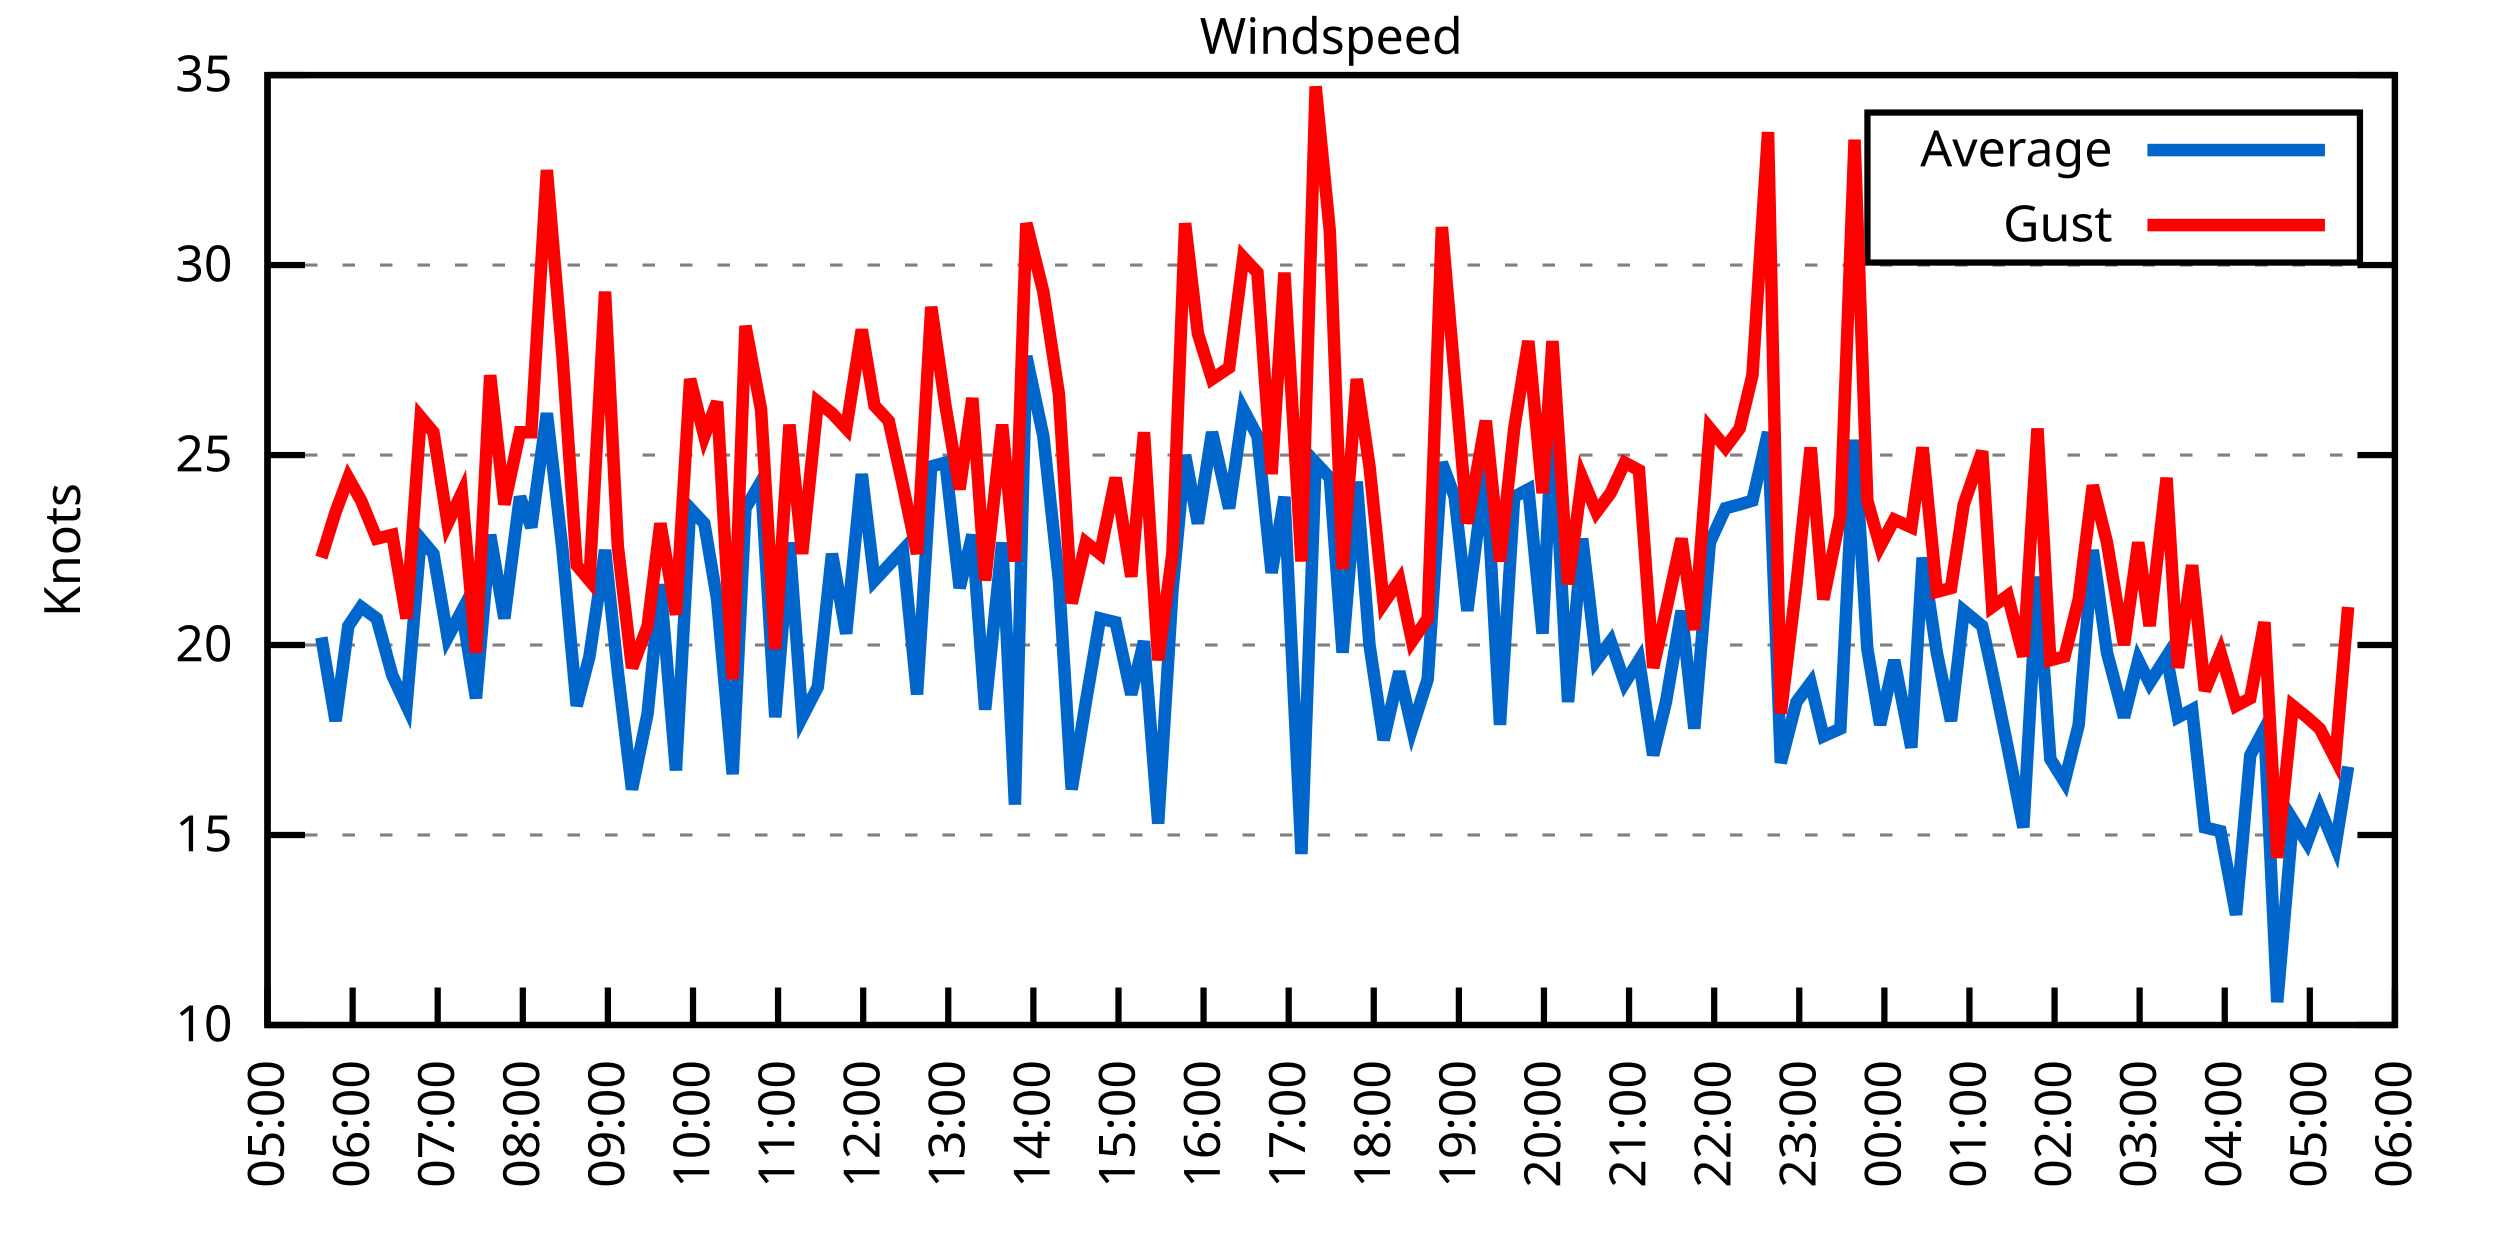
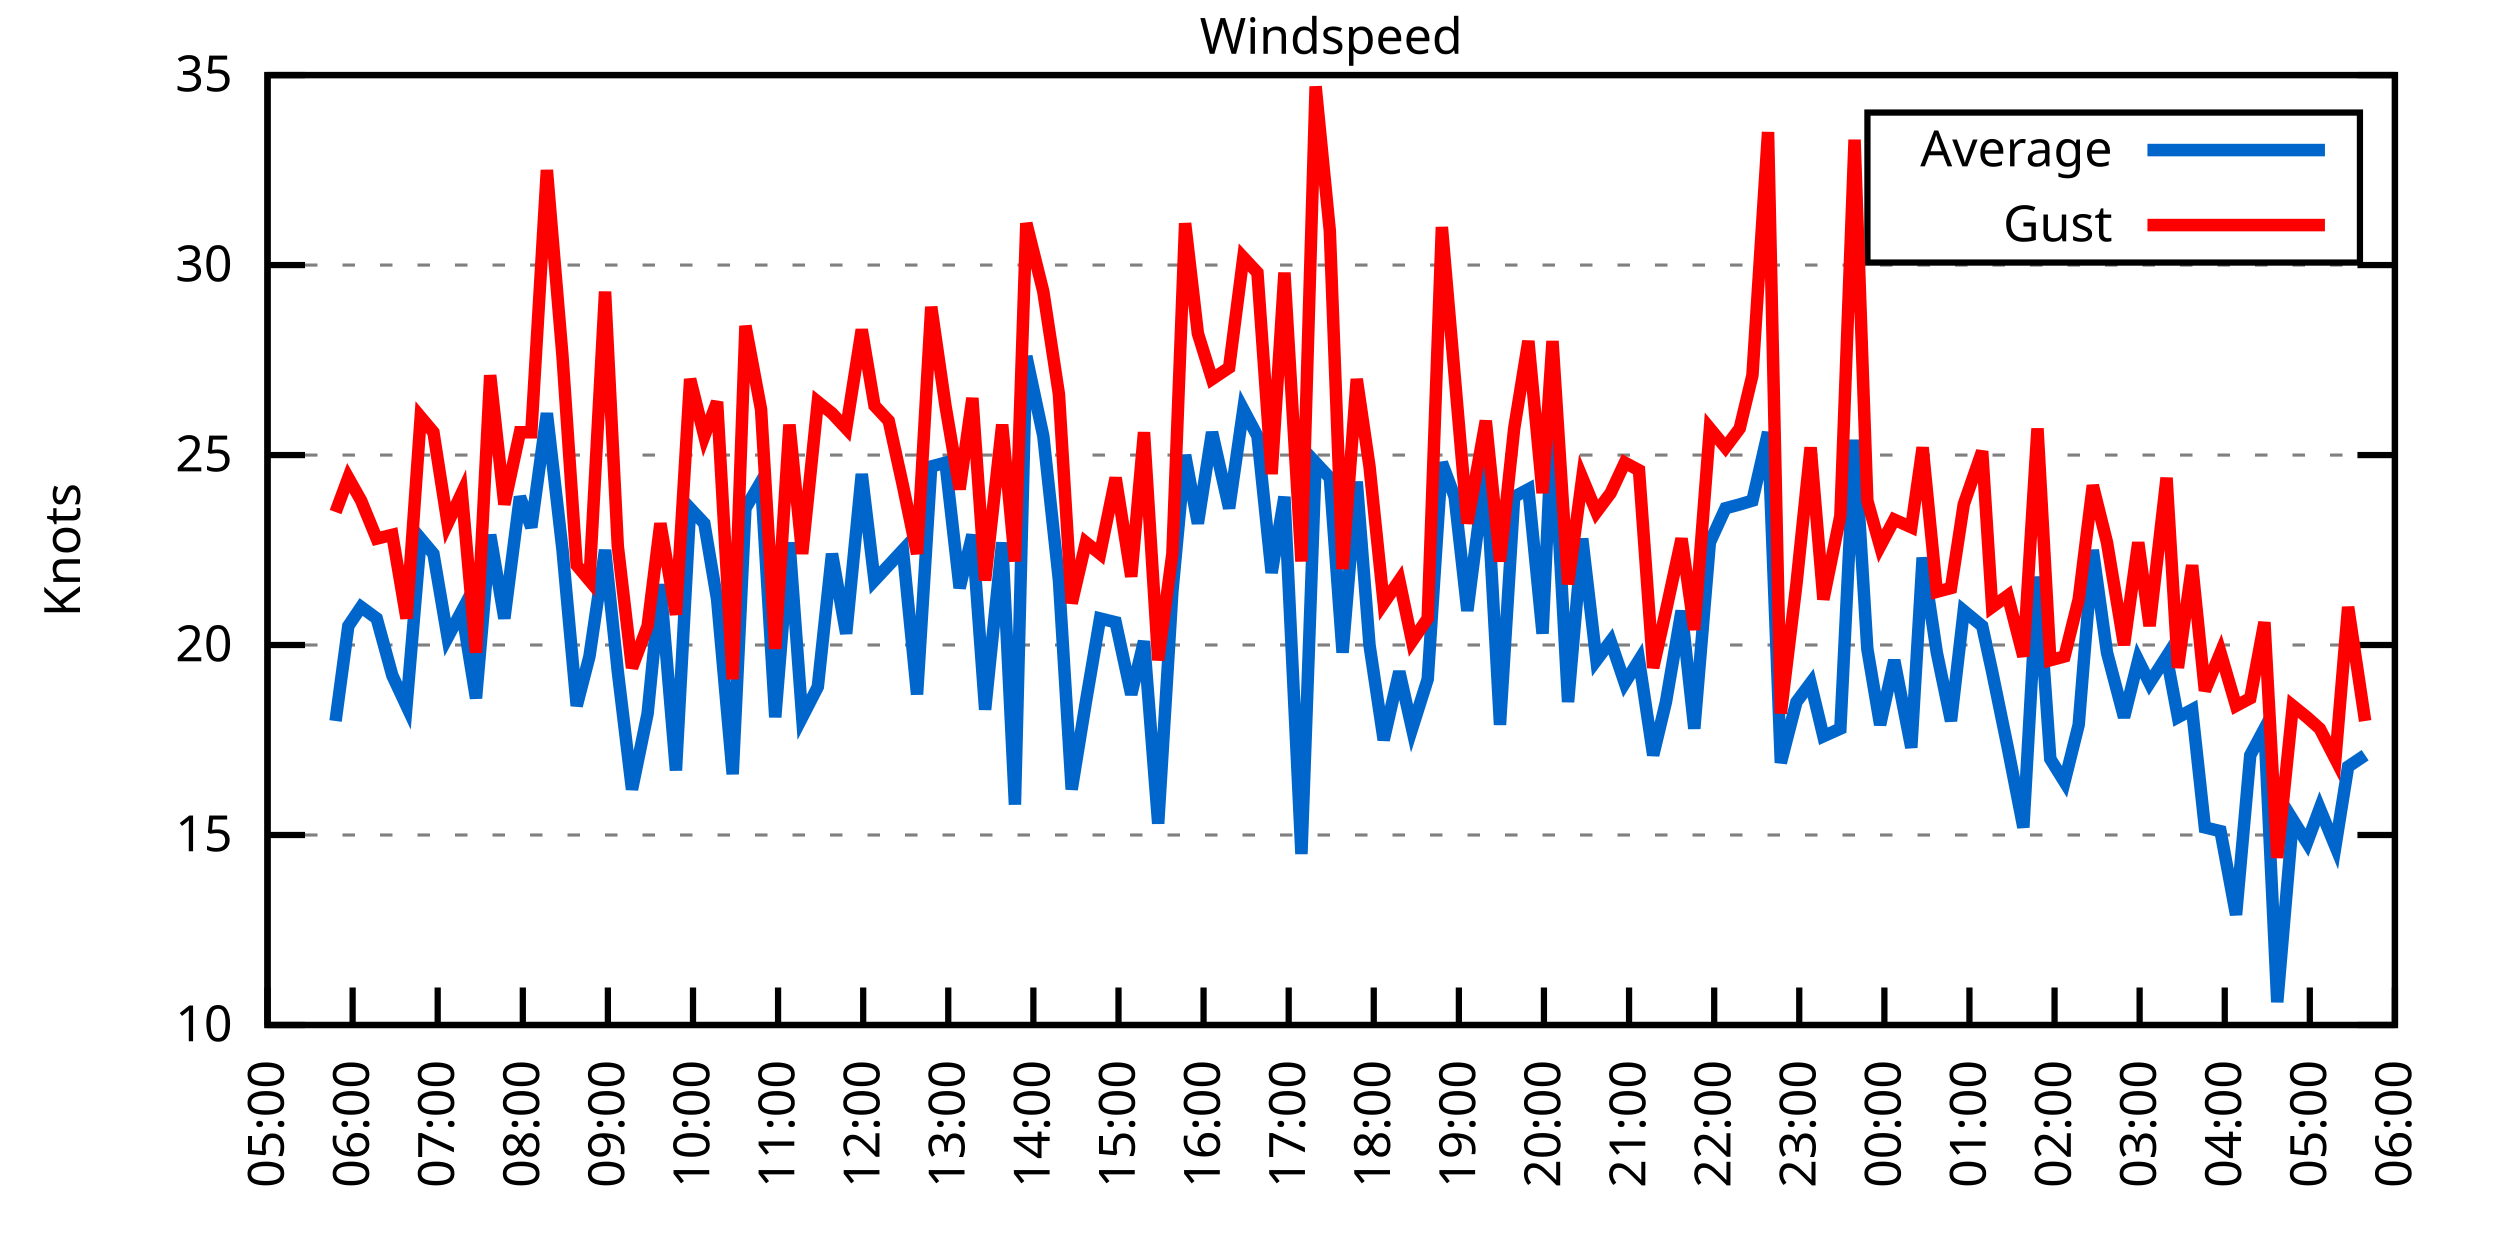
<svg xmlns="http://www.w3.org/2000/svg" xmlns:xlink="http://www.w3.org/1999/xlink" width="400" height="200" viewBox="0 0 400 200">
  <g id="gnuplot_canvas">
    <rect x="0" y="0" width="400" height="200" fill="none" />
    <defs>
      <circle id="gpDot" r="0.5" stroke-width="0.5" stroke="currentColor" />
      <path id="gpPt0" stroke-width="0.333" stroke="currentColor" d="M-1,0 h2 M0,-1 v2" />
      <path id="gpPt1" stroke-width="0.333" stroke="currentColor" d="M-1,-1 L1,1 M1,-1 L-1,1" />
      <path id="gpPt2" stroke-width="0.333" stroke="currentColor" d="M-1,0 L1,0 M0,-1 L0,1 M-1,-1 L1,1 M-1,1 L1,-1" />
      <rect id="gpPt3" stroke-width="0.333" stroke="currentColor" x="-1" y="-1" width="2" height="2" />
      <rect id="gpPt4" stroke-width="0.333" stroke="currentColor" fill="currentColor" x="-1" y="-1" width="2" height="2" />
      <circle id="gpPt5" stroke-width="0.333" stroke="currentColor" cx="0" cy="0" r="1" />
      <use xlink:href="#gpPt5" id="gpPt6" fill="currentColor" stroke="none" />
      <path id="gpPt7" stroke-width="0.333" stroke="currentColor" d="M0,-1.33 L-1.33,0.67 L1.33,0.67 z" />
      <use xlink:href="#gpPt7" id="gpPt8" fill="currentColor" stroke="none" />
      <use xlink:href="#gpPt7" id="gpPt9" stroke="currentColor" transform="rotate(180)" />
      <use xlink:href="#gpPt9" id="gpPt10" fill="currentColor" stroke="none" />
      <use xlink:href="#gpPt3" id="gpPt11" stroke="currentColor" transform="rotate(45)" />
      <use xlink:href="#gpPt11" id="gpPt12" fill="currentColor" stroke="none" />
      <path id="gpPt13" stroke-width="0.333" stroke="currentColor" d="M0,1.330 L1.265,0.411 L0.782,-1.067 L-0.782,-1.076 L-1.265,0.411 z" />
      <use xlink:href="#gpPt13" id="gpPt14" fill="currentColor" stroke="none" />
      <filter id="textbox" filterUnits="objectBoundingBox" x="0" y="0" height="1" width="1">
        <feFlood flood-color="white" flood-opacity="1" result="bgnd" />
        <feComposite in="SourceGraphic" in2="bgnd" operator="atop" />
      </filter>
      <filter id="greybox" filterUnits="objectBoundingBox" x="0" y="0" height="1" width="1">
        <feFlood flood-color="lightgrey" flood-opacity="1" result="grey" />
        <feComposite in="SourceGraphic" in2="grey" operator="atop" />
      </filter>
    </defs>
    <g fill="none" color="white" stroke="currentColor" stroke-width="1.00" stroke-linecap="butt" stroke-linejoin="miter">
</g>
    <g fill="none" color="black" stroke="currentColor" stroke-width="1.00" stroke-linecap="butt" stroke-linejoin="miter">
      <g stroke="none" shape-rendering="crispEdges">
        <polygon fill="rgb(255, 255, 255)" points="42.80,164.00 383.18,164.00 383.18,12.02 42.80,12.02 " />
      </g>
    </g>
    <g fill="none" color="black" stroke="currentColor" stroke-width="1.00" stroke-linecap="butt" stroke-linejoin="miter">
</g>
    <g fill="none" color="black" stroke="black" stroke-width="0.50" stroke-linecap="butt" stroke-linejoin="miter">
</g>
    <g fill="none" color="gray" stroke="currentColor" stroke-width="0.50" stroke-linecap="butt" stroke-linejoin="miter">
      <path stroke="gray" stroke-dasharray="2,4" class="gridline" d="M42.80,164.00 L383.19,164.00  " />
    </g>
    <g fill="none" color="gray" stroke="gray" stroke-width="1.00" stroke-linecap="butt" stroke-linejoin="miter">
</g>
    <g fill="none" color="black" stroke="currentColor" stroke-width="1.00" stroke-linecap="butt" stroke-linejoin="miter">
      <path stroke="black" d="M42.80,164.00 L48.80,164.00 M383.19,164.00 L377.19,164.00  " />
      <g transform="translate(37.20,166.60)" stroke="none" fill="black" font-family="Sans" font-size="8.00" text-anchor="end">
        <text>
          <tspan font-family="Sans"> 10</tspan>
        </text>
      </g>
    </g>
    <g fill="none" color="black" stroke="currentColor" stroke-width="1.00" stroke-linecap="butt" stroke-linejoin="miter">
</g>
    <g fill="none" color="black" stroke="black" stroke-width="0.50" stroke-linecap="butt" stroke-linejoin="miter">
</g>
    <g fill="none" color="gray" stroke="currentColor" stroke-width="0.50" stroke-linecap="butt" stroke-linejoin="miter">
      <path stroke="gray" stroke-dasharray="2,4" class="gridline" d="M42.80,133.60 L383.19,133.60  " />
    </g>
    <g fill="none" color="gray" stroke="gray" stroke-width="1.00" stroke-linecap="butt" stroke-linejoin="miter">
</g>
    <g fill="none" color="black" stroke="currentColor" stroke-width="1.00" stroke-linecap="butt" stroke-linejoin="miter">
      <path stroke="black" d="M42.80,133.60 L48.80,133.60 M383.19,133.60 L377.19,133.60  " />
      <g transform="translate(37.20,136.20)" stroke="none" fill="black" font-family="Sans" font-size="8.00" text-anchor="end">
        <text>
          <tspan font-family="Sans"> 15</tspan>
        </text>
      </g>
    </g>
    <g fill="none" color="black" stroke="currentColor" stroke-width="1.00" stroke-linecap="butt" stroke-linejoin="miter">
</g>
    <g fill="none" color="black" stroke="black" stroke-width="0.50" stroke-linecap="butt" stroke-linejoin="miter">
</g>
    <g fill="none" color="gray" stroke="currentColor" stroke-width="0.50" stroke-linecap="butt" stroke-linejoin="miter">
      <path stroke="gray" stroke-dasharray="2,4" class="gridline" d="M42.80,103.20 L383.19,103.20  " />
    </g>
    <g fill="none" color="gray" stroke="gray" stroke-width="1.00" stroke-linecap="butt" stroke-linejoin="miter">
</g>
    <g fill="none" color="black" stroke="currentColor" stroke-width="1.00" stroke-linecap="butt" stroke-linejoin="miter">
      <path stroke="black" d="M42.80,103.20 L48.80,103.20 M383.19,103.20 L377.19,103.20  " />
      <g transform="translate(37.20,105.80)" stroke="none" fill="black" font-family="Sans" font-size="8.00" text-anchor="end">
        <text>
          <tspan font-family="Sans"> 20</tspan>
        </text>
      </g>
    </g>
    <g fill="none" color="black" stroke="currentColor" stroke-width="1.00" stroke-linecap="butt" stroke-linejoin="miter">
</g>
    <g fill="none" color="black" stroke="black" stroke-width="0.50" stroke-linecap="butt" stroke-linejoin="miter">
</g>
    <g fill="none" color="gray" stroke="currentColor" stroke-width="0.50" stroke-linecap="butt" stroke-linejoin="miter">
      <path stroke="gray" stroke-dasharray="2,4" class="gridline" d="M42.80,72.81 L383.19,72.81  " />
    </g>
    <g fill="none" color="gray" stroke="gray" stroke-width="1.00" stroke-linecap="butt" stroke-linejoin="miter">
</g>
    <g fill="none" color="black" stroke="currentColor" stroke-width="1.00" stroke-linecap="butt" stroke-linejoin="miter">
      <path stroke="black" d="M42.80,72.81 L48.80,72.81 M383.19,72.81 L377.19,72.81  " />
      <g transform="translate(37.20,75.41)" stroke="none" fill="black" font-family="Sans" font-size="8.00" text-anchor="end">
        <text>
          <tspan font-family="Sans"> 25</tspan>
        </text>
      </g>
    </g>
    <g fill="none" color="black" stroke="currentColor" stroke-width="1.00" stroke-linecap="butt" stroke-linejoin="miter">
</g>
    <g fill="none" color="black" stroke="black" stroke-width="0.50" stroke-linecap="butt" stroke-linejoin="miter">
</g>
    <g fill="none" color="gray" stroke="currentColor" stroke-width="0.50" stroke-linecap="butt" stroke-linejoin="miter">
      <path stroke="gray" stroke-dasharray="2,4" class="gridline" d="M42.80,42.41 L383.19,42.41  " />
    </g>
    <g fill="none" color="gray" stroke="gray" stroke-width="1.00" stroke-linecap="butt" stroke-linejoin="miter">
</g>
    <g fill="none" color="black" stroke="currentColor" stroke-width="1.00" stroke-linecap="butt" stroke-linejoin="miter">
      <path stroke="black" d="M42.80,42.41 L48.80,42.41 M383.19,42.41 L377.19,42.41  " />
      <g transform="translate(37.20,45.01)" stroke="none" fill="black" font-family="Sans" font-size="8.00" text-anchor="end">
        <text>
          <tspan font-family="Sans"> 30</tspan>
        </text>
      </g>
    </g>
    <g fill="none" color="black" stroke="currentColor" stroke-width="1.00" stroke-linecap="butt" stroke-linejoin="miter">
</g>
    <g fill="none" color="black" stroke="black" stroke-width="0.50" stroke-linecap="butt" stroke-linejoin="miter">
</g>
    <g fill="none" color="gray" stroke="currentColor" stroke-width="0.50" stroke-linecap="butt" stroke-linejoin="miter">
      <path stroke="gray" stroke-dasharray="2,4" class="gridline" d="M42.80,12.01 L383.19,12.01  " />
    </g>
    <g fill="none" color="gray" stroke="gray" stroke-width="1.00" stroke-linecap="butt" stroke-linejoin="miter">
</g>
    <g fill="none" color="black" stroke="currentColor" stroke-width="1.00" stroke-linecap="butt" stroke-linejoin="miter">
      <path stroke="black" d="M42.80,12.01 L48.80,12.01 M383.19,12.01 L377.19,12.01  " />
      <g transform="translate(37.20,14.61)" stroke="none" fill="black" font-family="Sans" font-size="8.00" text-anchor="end">
        <text>
          <tspan font-family="Sans"> 35</tspan>
        </text>
      </g>
    </g>
    <g fill="none" color="black" stroke="currentColor" stroke-width="1.00" stroke-linecap="butt" stroke-linejoin="miter">
      <path stroke="black" d="M42.80,164.00 L42.80,158.00  " />
      <g transform="translate(45.40,169.60) rotate(270.00)" stroke="none" fill="black" font-family="Sans" font-size="8.00" text-anchor="end">
        <text>
          <tspan font-family="Sans">05:00</tspan>
        </text>
      </g>
    </g>
    <g fill="none" color="black" stroke="currentColor" stroke-width="1.00" stroke-linecap="butt" stroke-linejoin="miter">
      <path stroke="black" d="M56.42,164.00 L56.42,158.00  " />
      <g transform="translate(59.02,169.60) rotate(270.00)" stroke="none" fill="black" font-family="Sans" font-size="8.00" text-anchor="end">
        <text>
          <tspan font-family="Sans">06:00</tspan>
        </text>
      </g>
    </g>
    <g fill="none" color="black" stroke="currentColor" stroke-width="1.00" stroke-linecap="butt" stroke-linejoin="miter">
      <path stroke="black" d="M70.03,164.00 L70.03,158.00  " />
      <g transform="translate(72.63,169.60) rotate(270.00)" stroke="none" fill="black" font-family="Sans" font-size="8.00" text-anchor="end">
        <text>
          <tspan font-family="Sans">07:00</tspan>
        </text>
      </g>
    </g>
    <g fill="none" color="black" stroke="currentColor" stroke-width="1.00" stroke-linecap="butt" stroke-linejoin="miter">
      <path stroke="black" d="M83.65,164.00 L83.65,158.00  " />
      <g transform="translate(86.25,169.60) rotate(270.00)" stroke="none" fill="black" font-family="Sans" font-size="8.00" text-anchor="end">
        <text>
          <tspan font-family="Sans">08:00</tspan>
        </text>
      </g>
    </g>
    <g fill="none" color="black" stroke="currentColor" stroke-width="1.00" stroke-linecap="butt" stroke-linejoin="miter">
      <path stroke="black" d="M97.26,164.00 L97.26,158.00  " />
      <g transform="translate(99.86,169.60) rotate(270.00)" stroke="none" fill="black" font-family="Sans" font-size="8.00" text-anchor="end">
        <text>
          <tspan font-family="Sans">09:00</tspan>
        </text>
      </g>
    </g>
    <g fill="none" color="black" stroke="currentColor" stroke-width="1.00" stroke-linecap="butt" stroke-linejoin="miter">
      <path stroke="black" d="M110.88,164.00 L110.88,158.00  " />
      <g transform="translate(113.48,169.60) rotate(270.00)" stroke="none" fill="black" font-family="Sans" font-size="8.00" text-anchor="end">
        <text>
          <tspan font-family="Sans">10:00</tspan>
        </text>
      </g>
    </g>
    <g fill="none" color="black" stroke="currentColor" stroke-width="1.00" stroke-linecap="butt" stroke-linejoin="miter">
      <path stroke="black" d="M124.49,164.00 L124.49,158.00  " />
      <g transform="translate(127.09,169.60) rotate(270.00)" stroke="none" fill="black" font-family="Sans" font-size="8.00" text-anchor="end">
        <text>
          <tspan font-family="Sans">11:00</tspan>
        </text>
      </g>
    </g>
    <g fill="none" color="black" stroke="currentColor" stroke-width="1.00" stroke-linecap="butt" stroke-linejoin="miter">
      <path stroke="black" d="M138.11,164.00 L138.11,158.00  " />
      <g transform="translate(140.71,169.60) rotate(270.00)" stroke="none" fill="black" font-family="Sans" font-size="8.00" text-anchor="end">
        <text>
          <tspan font-family="Sans">12:00</tspan>
        </text>
      </g>
    </g>
    <g fill="none" color="black" stroke="currentColor" stroke-width="1.00" stroke-linecap="butt" stroke-linejoin="miter">
      <path stroke="black" d="M151.72,164.00 L151.72,158.00  " />
      <g transform="translate(154.32,169.60) rotate(270.00)" stroke="none" fill="black" font-family="Sans" font-size="8.00" text-anchor="end">
        <text>
          <tspan font-family="Sans">13:00</tspan>
        </text>
      </g>
    </g>
    <g fill="none" color="black" stroke="currentColor" stroke-width="1.00" stroke-linecap="butt" stroke-linejoin="miter">
      <path stroke="black" d="M165.34,164.00 L165.34,158.00  " />
      <g transform="translate(167.94,169.60) rotate(270.00)" stroke="none" fill="black" font-family="Sans" font-size="8.00" text-anchor="end">
        <text>
          <tspan font-family="Sans">14:00</tspan>
        </text>
      </g>
    </g>
    <g fill="none" color="black" stroke="currentColor" stroke-width="1.00" stroke-linecap="butt" stroke-linejoin="miter">
      <path stroke="black" d="M178.96,164.00 L178.96,158.00  " />
      <g transform="translate(181.56,169.60) rotate(270.00)" stroke="none" fill="black" font-family="Sans" font-size="8.00" text-anchor="end">
        <text>
          <tspan font-family="Sans">15:00</tspan>
        </text>
      </g>
    </g>
    <g fill="none" color="black" stroke="currentColor" stroke-width="1.00" stroke-linecap="butt" stroke-linejoin="miter">
      <path stroke="black" d="M192.57,164.00 L192.57,158.00  " />
      <g transform="translate(195.17,169.60) rotate(270.00)" stroke="none" fill="black" font-family="Sans" font-size="8.00" text-anchor="end">
        <text>
          <tspan font-family="Sans">16:00</tspan>
        </text>
      </g>
    </g>
    <g fill="none" color="black" stroke="currentColor" stroke-width="1.00" stroke-linecap="butt" stroke-linejoin="miter">
      <path stroke="black" d="M206.19,164.00 L206.19,158.00  " />
      <g transform="translate(208.79,169.60) rotate(270.00)" stroke="none" fill="black" font-family="Sans" font-size="8.00" text-anchor="end">
        <text>
          <tspan font-family="Sans">17:00</tspan>
        </text>
      </g>
    </g>
    <g fill="none" color="black" stroke="currentColor" stroke-width="1.00" stroke-linecap="butt" stroke-linejoin="miter">
      <path stroke="black" d="M219.80,164.00 L219.80,158.00  " />
      <g transform="translate(222.40,169.60) rotate(270.00)" stroke="none" fill="black" font-family="Sans" font-size="8.00" text-anchor="end">
        <text>
          <tspan font-family="Sans">18:00</tspan>
        </text>
      </g>
    </g>
    <g fill="none" color="black" stroke="currentColor" stroke-width="1.00" stroke-linecap="butt" stroke-linejoin="miter">
      <path stroke="black" d="M233.42,164.00 L233.42,158.00  " />
      <g transform="translate(236.02,169.60) rotate(270.00)" stroke="none" fill="black" font-family="Sans" font-size="8.00" text-anchor="end">
        <text>
          <tspan font-family="Sans">19:00</tspan>
        </text>
      </g>
    </g>
    <g fill="none" color="black" stroke="currentColor" stroke-width="1.00" stroke-linecap="butt" stroke-linejoin="miter">
      <path stroke="black" d="M247.03,164.00 L247.03,158.00  " />
      <g transform="translate(249.63,169.60) rotate(270.00)" stroke="none" fill="black" font-family="Sans" font-size="8.00" text-anchor="end">
        <text>
          <tspan font-family="Sans">20:00</tspan>
        </text>
      </g>
    </g>
    <g fill="none" color="black" stroke="currentColor" stroke-width="1.00" stroke-linecap="butt" stroke-linejoin="miter">
      <path stroke="black" d="M260.65,164.00 L260.65,158.00  " />
      <g transform="translate(263.25,169.60) rotate(270.00)" stroke="none" fill="black" font-family="Sans" font-size="8.00" text-anchor="end">
        <text>
          <tspan font-family="Sans">21:00</tspan>
        </text>
      </g>
    </g>
    <g fill="none" color="black" stroke="currentColor" stroke-width="1.00" stroke-linecap="butt" stroke-linejoin="miter">
      <path stroke="black" d="M274.27,164.00 L274.27,158.00  " />
      <g transform="translate(276.87,169.60) rotate(270.00)" stroke="none" fill="black" font-family="Sans" font-size="8.00" text-anchor="end">
        <text>
          <tspan font-family="Sans">22:00</tspan>
        </text>
      </g>
    </g>
    <g fill="none" color="black" stroke="currentColor" stroke-width="1.00" stroke-linecap="butt" stroke-linejoin="miter">
      <path stroke="black" d="M287.88,164.00 L287.88,158.00  " />
      <g transform="translate(290.48,169.60) rotate(270.00)" stroke="none" fill="black" font-family="Sans" font-size="8.00" text-anchor="end">
        <text>
          <tspan font-family="Sans">23:00</tspan>
        </text>
      </g>
    </g>
    <g fill="none" color="black" stroke="currentColor" stroke-width="1.00" stroke-linecap="butt" stroke-linejoin="miter">
      <path stroke="black" d="M301.50,164.00 L301.50,158.00  " />
      <g transform="translate(304.10,169.60) rotate(270.00)" stroke="none" fill="black" font-family="Sans" font-size="8.00" text-anchor="end">
        <text>
          <tspan font-family="Sans">00:00</tspan>
        </text>
      </g>
    </g>
    <g fill="none" color="black" stroke="currentColor" stroke-width="1.00" stroke-linecap="butt" stroke-linejoin="miter">
      <path stroke="black" d="M315.11,164.00 L315.11,158.00  " />
      <g transform="translate(317.71,169.60) rotate(270.00)" stroke="none" fill="black" font-family="Sans" font-size="8.00" text-anchor="end">
        <text>
          <tspan font-family="Sans">01:00</tspan>
        </text>
      </g>
    </g>
    <g fill="none" color="black" stroke="currentColor" stroke-width="1.00" stroke-linecap="butt" stroke-linejoin="miter">
      <path stroke="black" d="M328.73,164.00 L328.73,158.00  " />
      <g transform="translate(331.33,169.60) rotate(270.00)" stroke="none" fill="black" font-family="Sans" font-size="8.00" text-anchor="end">
        <text>
          <tspan font-family="Sans">02:00</tspan>
        </text>
      </g>
    </g>
    <g fill="none" color="black" stroke="currentColor" stroke-width="1.00" stroke-linecap="butt" stroke-linejoin="miter">
      <path stroke="black" d="M342.34,164.00 L342.34,158.00  " />
      <g transform="translate(344.94,169.60) rotate(270.00)" stroke="none" fill="black" font-family="Sans" font-size="8.00" text-anchor="end">
        <text>
          <tspan font-family="Sans">03:00</tspan>
        </text>
      </g>
    </g>
    <g fill="none" color="black" stroke="currentColor" stroke-width="1.00" stroke-linecap="butt" stroke-linejoin="miter">
      <path stroke="black" d="M355.96,164.00 L355.96,158.00  " />
      <g transform="translate(358.56,169.60) rotate(270.00)" stroke="none" fill="black" font-family="Sans" font-size="8.00" text-anchor="end">
        <text>
          <tspan font-family="Sans">04:00</tspan>
        </text>
      </g>
    </g>
    <g fill="none" color="black" stroke="currentColor" stroke-width="1.00" stroke-linecap="butt" stroke-linejoin="miter">
      <path stroke="black" d="M369.57,164.00 L369.57,158.00  " />
      <g transform="translate(372.17,169.60) rotate(270.00)" stroke="none" fill="black" font-family="Sans" font-size="8.00" text-anchor="end">
        <text>
          <tspan font-family="Sans">05:00</tspan>
        </text>
      </g>
    </g>
    <g fill="none" color="black" stroke="currentColor" stroke-width="1.00" stroke-linecap="butt" stroke-linejoin="miter">
      <path stroke="black" d="M383.19,164.00 L383.19,158.00  " />
      <g transform="translate(385.79,169.60) rotate(270.00)" stroke="none" fill="black" font-family="Sans" font-size="8.00" text-anchor="end">
        <text>
          <tspan font-family="Sans">06:00</tspan>
        </text>
      </g>
    </g>
    <g fill="none" color="black" stroke="currentColor" stroke-width="1.00" stroke-linecap="butt" stroke-linejoin="miter">
</g>
    <g fill="none" color="black" stroke="currentColor" stroke-width="1.00" stroke-linecap="butt" stroke-linejoin="miter">
      <path stroke="black" d="M42.80,12.01 L42.80,164.00 L383.19,164.00 L383.19,12.01 L42.80,12.01 Z  " />
    </g>
    <g fill="none" color="black" stroke="currentColor" stroke-width="1.00" stroke-linecap="butt" stroke-linejoin="miter">
</g>
    <g fill="none" color="black" stroke="currentColor" stroke-width="1.00" stroke-linecap="butt" stroke-linejoin="miter">
      <path stroke="black" d="M298.79,42.01 L298.79,18.01 L377.59,18.01 L377.59,42.01 L298.79,42.01 Z  " />
    </g>
    <g id="Windspeed_plot_1">
      <g fill="none" color="white" stroke="black" stroke-width="2.00" stroke-linecap="butt" stroke-linejoin="miter">
</g>
      <g fill="none" color="black" stroke="currentColor" stroke-width="2.00" stroke-linecap="butt" stroke-linejoin="miter">
        <g transform="translate(337.99,26.61)" stroke="none" fill="black" font-family="Sans" font-size="8.00" text-anchor="end">
          <text>
            <tspan font-family="Sans">Average</tspan>
          </text>
        </g>
      </g>
      <g fill="none" color="black" stroke="currentColor" stroke-width="2.00" stroke-linecap="butt" stroke-linejoin="miter">
-         <path stroke="rgb(  0, 102, 204)" d="M343.59,24.01 L371.99,24.01 M51.42,101.99 L53.69,115.36 L55.73,100.16 L57.78,97.12 L60.27,98.95 L62.77,108.07   L65.04,112.93 L67.31,86.18 L69.35,88.61 L71.62,101.99 L73.89,97.73 L76.16,111.72 L78.43,85.57 L80.70,98.95   L83.19,79.49 L85.01,84.36 L87.50,66.12 L90.00,88.00 L92.27,112.93 L94.31,105.03 L96.81,88.00 L98.85,107.46   L101.12,126.31 L103.62,114.15 L105.66,93.48 L108.15,123.27 L110.42,81.32 L112.69,83.75 L114.74,95.91 L117.23,123.87   L119.27,81.32 L121.77,77.06 L124.04,114.76 L126.31,86.79 L128.35,114.76 L130.85,109.89 L133.12,88.61 L135.39,101.38   L137.88,75.85 L139.92,92.87 L142.19,90.44 L144.46,88.00 L146.73,111.11 L149.00,74.63 L151.27,74.02 L153.54,94.08   L155.58,85.57 L157.62,113.54 L160.35,86.79 L162.39,128.74 L164.21,57.00 L166.93,69.77 L169.43,92.87 L171.47,126.31   L173.74,112.32 L176.01,98.95 L178.50,99.56 L181.00,111.11 L183.04,102.60 L185.31,131.78 L187.58,94.69 L189.62,72.81   L191.66,83.75 L193.93,69.16 L196.66,81.32 L198.93,65.51 L201.19,69.77 L203.46,91.65 L205.51,79.49 L208.23,136.64   L210.50,74.02 L212.77,76.45 L214.81,104.42 L217.08,77.06 L219.12,103.20 L221.39,118.40 L223.89,107.46 L225.93,116.58   L228.43,108.68 L230.70,74.02 L232.74,79.49 L234.78,97.73 L237.73,74.63 L240.00,115.97 L242.27,79.49 L244.54,78.28   L246.81,101.38 L248.40,66.73 L250.89,112.32 L253.16,86.18 L255.43,105.64 L257.70,102.60 L259.97,109.28 L262.24,105.64   L264.51,120.83 L266.55,112.32 L269.05,97.73 L271.09,116.58 L273.58,86.79 L276.08,81.32 L278.35,80.71 L280.39,80.10   L282.89,69.16 L284.93,122.05 L287.43,112.32 L289.70,109.28 L291.74,117.80 L294.46,116.58 L296.73,70.37 L298.77,103.81   L300.82,115.97 L303.08,105.64 L305.81,119.62 L307.62,89.22 L309.89,104.42 L312.16,115.36 L314.20,97.73 L317.15,100.16   L318.74,107.46 L321.24,119.62 L323.74,132.39 L326.00,92.26 L328.05,121.44 L330.32,125.09 L332.59,115.97 L334.85,88.00   L337.12,104.42 L339.85,114.76 L342.12,105.64 L343.93,109.28 L346.65,105.03 L348.47,114.76 L350.74,113.54 L352.78,132.39   L355.28,132.99 L357.77,146.37 L360.04,120.83 L362.31,116.58 L364.36,160.35 L366.85,131.17 L369.12,134.82 L371.16,129.35   L373.66,135.43 L375.70,122.66  " />
+         <path stroke="rgb(  0, 102, 204)" d="M343.59,24.01 L371.99,24.01 M53.69,115.36 L55.73,100.16 L57.78,97.12 L60.27,98.95 L62.77,108.07 L65.04,112.93   L67.31,86.18 L69.35,88.61 L71.62,101.99 L73.89,97.73 L76.16,111.72 L78.43,85.57 L80.70,98.95 L83.19,79.49   L85.01,84.36 L87.50,66.12 L90.00,88.00 L92.27,112.93 L94.31,105.03 L96.81,88.00 L98.85,107.46 L101.12,126.31   L103.62,114.15 L105.66,93.48 L108.15,123.27 L110.42,81.32 L112.69,83.75 L114.74,95.91 L117.23,123.87 L119.27,81.32   L121.77,77.06 L124.04,114.76 L126.31,86.79 L128.35,114.76 L130.85,109.89 L133.12,88.61 L135.39,101.38 L137.88,75.85   L139.92,92.87 L142.19,90.44 L144.46,88.00 L146.73,111.11 L149.00,74.63 L151.27,74.02 L153.54,94.08 L155.58,85.57   L157.62,113.54 L160.35,86.79 L162.39,128.74 L164.21,57.00 L166.93,69.77 L169.43,92.87 L171.47,126.31 L173.74,112.32   L176.01,98.95 L178.50,99.56 L181.00,111.11 L183.04,102.60 L185.31,131.78 L187.58,94.69 L189.62,72.81 L191.66,83.75   L193.93,69.16 L196.66,81.32 L198.93,65.51 L201.19,69.77 L203.46,91.65 L205.51,79.49 L208.23,136.64 L210.50,74.02   L212.77,76.45 L214.81,104.42 L217.08,77.06 L219.12,103.20 L221.39,118.40 L223.89,107.46 L225.93,116.58 L228.43,108.68   L230.70,74.02 L232.74,79.49 L234.78,97.73 L237.73,74.63 L240.00,115.97 L242.27,79.49 L244.54,78.28 L246.81,101.38   L248.40,66.73 L250.89,112.32 L253.16,86.18 L255.43,105.64 L257.70,102.60 L259.97,109.28 L262.24,105.64 L264.51,120.83   L266.55,112.32 L269.05,97.73 L271.09,116.58 L273.58,86.79 L276.08,81.32 L278.35,80.71 L280.39,80.10 L282.89,69.16   L284.93,122.05 L287.43,112.32 L289.70,109.28 L291.74,117.80 L294.46,116.58 L296.73,70.37 L298.77,103.81 L300.82,115.97   L303.08,105.64 L305.81,119.62 L307.62,89.22 L309.89,104.42 L312.16,115.36 L314.20,97.73 L317.15,100.16 L318.74,107.46   L321.24,119.62 L323.74,132.39 L326.00,92.26 L328.05,121.44 L330.32,125.09 L332.59,115.97 L334.85,88.00 L337.12,104.42   L339.85,114.76 L342.12,105.64 L343.93,109.28 L346.65,105.03 L348.47,114.76 L350.74,113.54 L352.78,132.39 L355.28,132.99   L357.77,146.37 L360.04,120.83 L362.31,116.58 L364.36,160.35 L366.85,131.17 L369.12,134.82 L371.16,129.35 L373.66,135.43   L375.70,122.66 L378.42,120.83  " />
      </g>
    </g>
    <g id="Windspeed_plot_2">
      <g fill="none" color="black" stroke="currentColor" stroke-width="2.00" stroke-linecap="butt" stroke-linejoin="miter">
        <g transform="translate(337.99,38.61)" stroke="none" fill="black" font-family="Sans" font-size="8.00" text-anchor="end">
          <text>
            <tspan font-family="Sans">Gust</tspan>
          </text>
        </g>
      </g>
      <g fill="none" color="black" stroke="currentColor" stroke-width="2.00" stroke-linecap="butt" stroke-linejoin="miter">
-         <path stroke="rgb(255,   0,   0)" d="M343.59,36.01 L371.99,36.01 M51.42,89.22 L53.69,81.93 L55.73,76.45 L57.78,80.10 L60.27,86.18 L62.77,85.57   L65.04,98.95 L67.31,66.73 L69.35,69.16 L71.62,83.75 L73.89,78.89 L76.16,104.42 L78.43,60.04 L80.70,80.71   L83.19,69.16 L85.01,69.16 L87.50,27.21 L90.00,57.00 L92.27,90.44 L94.31,92.87 L96.81,46.66 L98.85,87.40   L101.12,106.85 L103.62,100.16 L105.66,83.75 L108.15,98.34 L110.42,60.65 L112.69,69.77 L114.74,64.29 L117.23,108.68   L119.27,52.14 L121.77,65.51 L124.04,103.81 L126.31,67.94 L128.35,88.61 L130.85,64.29 L133.12,66.12 L135.39,68.55   L137.88,52.74 L139.92,64.90 L142.19,67.33 L144.46,77.67 L146.73,88.61 L149.00,49.10 L151.27,64.90 L153.54,78.28   L155.58,63.69 L157.62,92.87 L160.35,67.94 L162.39,89.83 L164.21,35.72 L166.93,46.66 L169.43,63.08 L171.47,96.52   L173.74,86.79 L176.01,88.61 L178.50,76.45 L181.00,92.26 L183.04,69.16 L185.31,105.64 L187.58,88.61 L189.62,35.72   L191.66,53.35 L193.93,60.65 L196.66,58.82 L198.93,41.19 L201.19,43.62 L203.46,75.85 L205.51,43.62 L208.23,89.83   L210.50,13.83 L212.77,36.94 L214.81,91.04 L217.08,60.65 L219.12,74.63 L221.39,96.52 L223.89,92.87 L225.93,102.60   L228.43,98.95 L230.70,36.33 L232.74,60.04 L234.78,83.75 L237.73,67.33 L240.00,89.83 L242.27,68.55 L244.54,54.57   L246.81,78.89 L248.40,54.57 L250.89,93.48 L253.16,76.45 L255.43,81.93 L257.70,78.89 L259.97,74.02 L262.24,75.24   L264.51,106.85 L266.55,97.73 L269.05,86.18 L271.09,100.77 L273.58,68.55 L276.08,71.59 L278.35,68.55 L280.39,60.04   L282.89,21.13 L284.93,114.15 L287.43,93.48 L289.70,71.59 L291.74,95.91 L294.46,82.53 L296.73,22.35 L298.77,80.10   L300.82,87.40 L303.08,83.14 L305.81,84.36 L307.62,71.59 L309.89,94.69 L312.16,94.08 L314.20,80.71 L317.15,72.20   L318.74,97.12 L321.24,95.30 L323.74,105.03 L326.00,68.55 L328.05,105.64 L330.32,105.03 L332.59,95.91 L334.85,77.67   L337.12,86.79 L339.85,103.20 L342.12,86.79 L343.93,100.16 L346.65,76.45 L348.47,106.85 L350.74,90.44 L352.78,110.50   L355.28,104.42 L357.77,112.93 L360.04,111.72 L362.31,99.56 L364.36,137.25 L366.85,112.93 L369.12,114.76 L371.16,116.58   L373.66,121.44 L375.70,97.12  " />
+         <path stroke="rgb(255,   0,   0)" d="M343.59,36.01 L371.99,36.01 M53.69,81.93 L55.73,76.45 L57.78,80.10 L60.27,86.18 L62.77,85.57 L65.04,98.95   L67.31,66.73 L69.35,69.16 L71.62,83.75 L73.89,78.89 L76.16,104.42 L78.43,60.04 L80.70,80.71 L83.19,69.16   L85.01,69.16 L87.50,27.21 L90.00,57.00 L92.27,90.44 L94.31,92.87 L96.81,46.66 L98.85,87.40 L101.12,106.85   L103.62,100.16 L105.66,83.75 L108.15,98.34 L110.42,60.65 L112.69,69.77 L114.74,64.29 L117.23,108.68 L119.27,52.14   L121.77,65.51 L124.04,103.81 L126.31,67.94 L128.35,88.61 L130.85,64.29 L133.12,66.12 L135.39,68.55 L137.88,52.74   L139.92,64.90 L142.19,67.33 L144.46,77.67 L146.73,88.61 L149.00,49.10 L151.27,64.90 L153.54,78.28 L155.58,63.69   L157.62,92.87 L160.35,67.94 L162.39,89.83 L164.21,35.72 L166.93,46.66 L169.43,63.08 L171.47,96.52 L173.74,86.79   L176.01,88.61 L178.50,76.45 L181.00,92.26 L183.04,69.16 L185.31,105.64 L187.58,88.61 L189.62,35.72 L191.66,53.35   L193.93,60.65 L196.66,58.82 L198.93,41.19 L201.19,43.62 L203.46,75.85 L205.51,43.62 L208.23,89.83 L210.50,13.83   L212.77,36.94 L214.81,91.04 L217.08,60.65 L219.12,74.63 L221.39,96.52 L223.89,92.87 L225.93,102.60 L228.43,98.95   L230.70,36.33 L232.74,60.04 L234.78,83.75 L237.73,67.33 L240.00,89.83 L242.27,68.55 L244.54,54.57 L246.81,78.89   L248.40,54.57 L250.89,93.48 L253.16,76.45 L255.43,81.93 L257.70,78.89 L259.97,74.02 L262.24,75.24 L264.51,106.85   L266.55,97.73 L269.05,86.18 L271.09,100.77 L273.58,68.55 L276.08,71.59 L278.35,68.55 L280.39,60.04 L282.89,21.13   L284.93,114.15 L287.43,93.48 L289.70,71.59 L291.74,95.91 L294.46,82.53 L296.73,22.35 L298.77,80.10 L300.82,87.40   L303.08,83.14 L305.81,84.36 L307.62,71.59 L309.89,94.69 L312.16,94.08 L314.20,80.71 L317.15,72.20 L318.74,97.12   L321.24,95.30 L323.74,105.03 L326.00,68.55 L328.05,105.64 L330.32,105.03 L332.59,95.91 L334.85,77.67 L337.12,86.79   L339.85,103.20 L342.12,86.79 L343.93,100.16 L346.65,76.45 L348.47,106.85 L350.74,90.44 L352.78,110.50 L355.28,104.42   L357.77,112.93 L360.04,111.72 L362.31,99.56 L364.36,137.25 L366.85,112.93 L369.12,114.76 L371.16,116.58 L373.66,121.44   L375.70,97.12 L378.42,115.36  " />
      </g>
    </g>
    <g fill="none" color="black" stroke="currentColor" stroke-width="2.00" stroke-linecap="butt" stroke-linejoin="miter">
</g>
    <g fill="none" color="black" stroke="black" stroke-width="1.00" stroke-linecap="butt" stroke-linejoin="miter">
</g>
    <g fill="none" color="black" stroke="currentColor" stroke-width="1.00" stroke-linecap="butt" stroke-linejoin="miter">
      <path stroke="black" d="M42.80,12.01 L42.80,164.00 L383.19,164.00 L383.19,12.01 L42.80,12.01 Z  " />
      <g transform="translate(12.80,88.01) rotate(270.00)" stroke="none" fill="black" font-family="Sans" font-size="8.00" text-anchor="middle">
        <text>
          <tspan font-family="Sans">Knots</tspan>
        </text>
      </g>
    </g>
    <g fill="none" color="black" stroke="currentColor" stroke-width="1.00" stroke-linecap="butt" stroke-linejoin="miter">
</g>
    <g fill="none" color="black" stroke="currentColor" stroke-width="1.00" stroke-linecap="butt" stroke-linejoin="miter">
      <g transform="translate(212.99,8.61)" stroke="none" fill="black" font-family="Sans" font-size="8.00" text-anchor="middle">
        <text>
          <tspan font-family="Sans">Windspeed</tspan>
        </text>
      </g>
    </g>
    <g fill="none" color="black" stroke="currentColor" stroke-width="1.00" stroke-linecap="butt" stroke-linejoin="miter">
</g>
  </g>
</svg>
